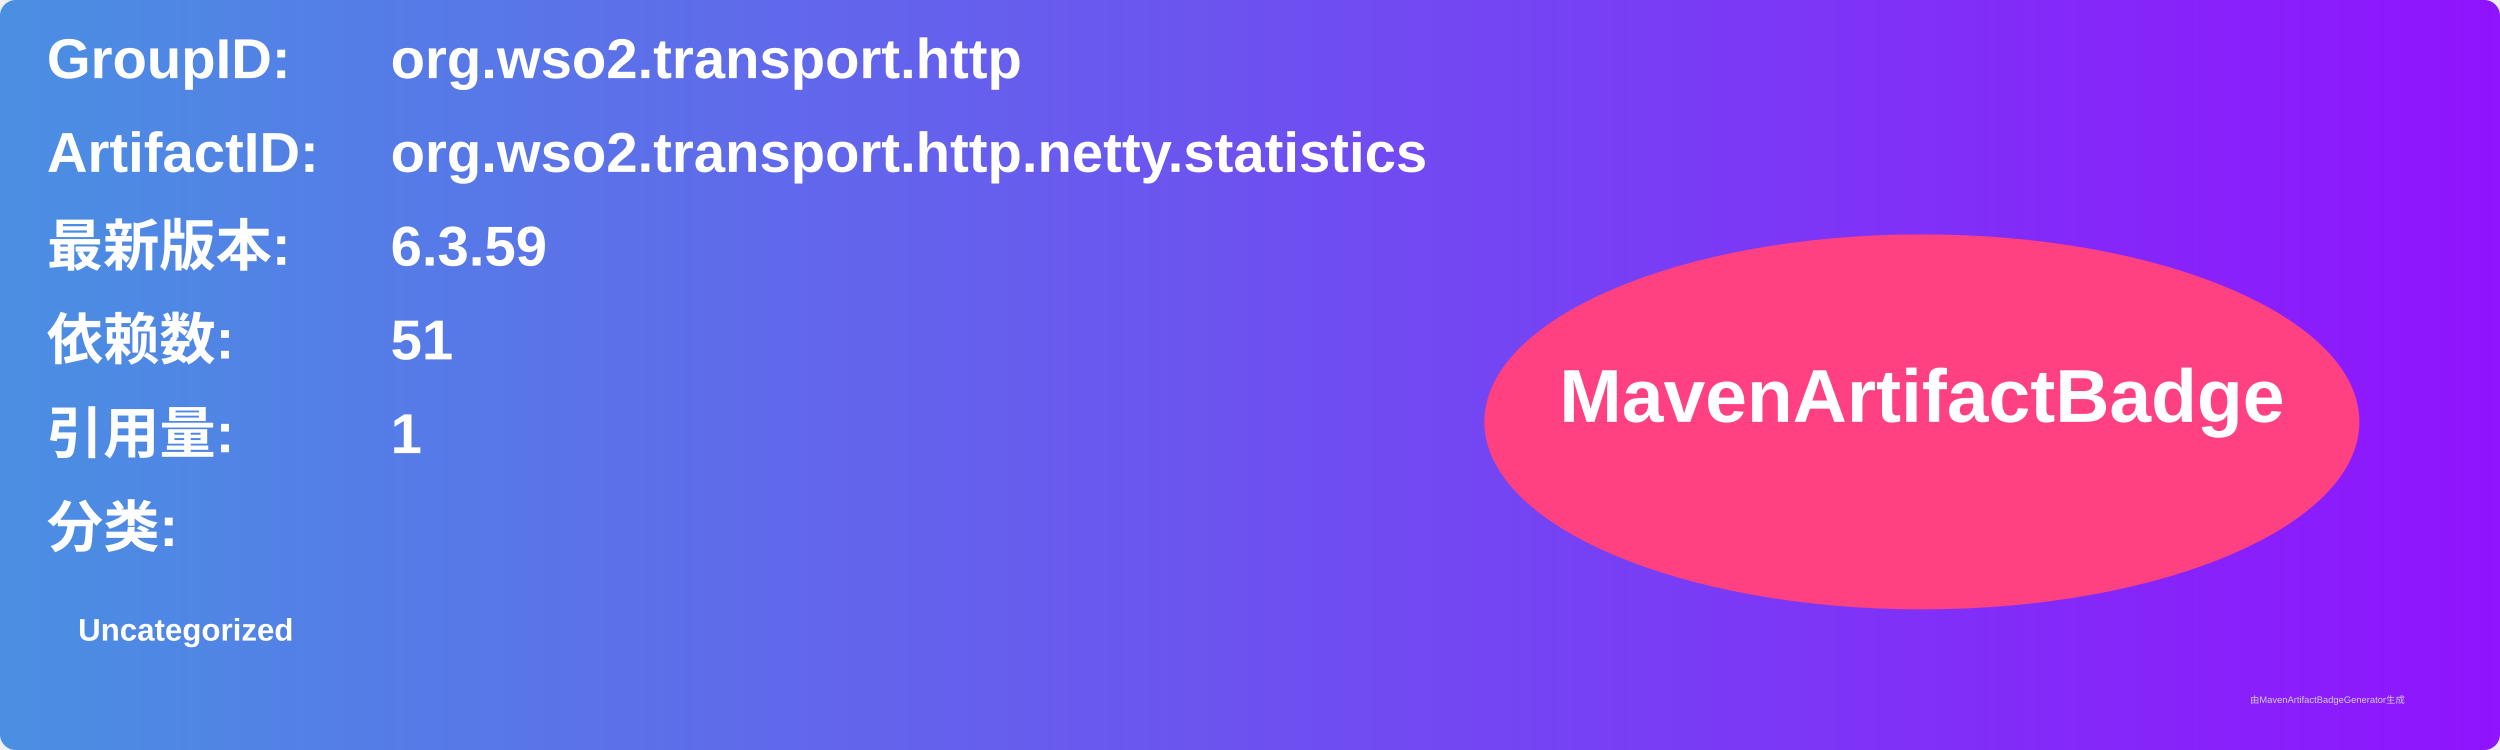
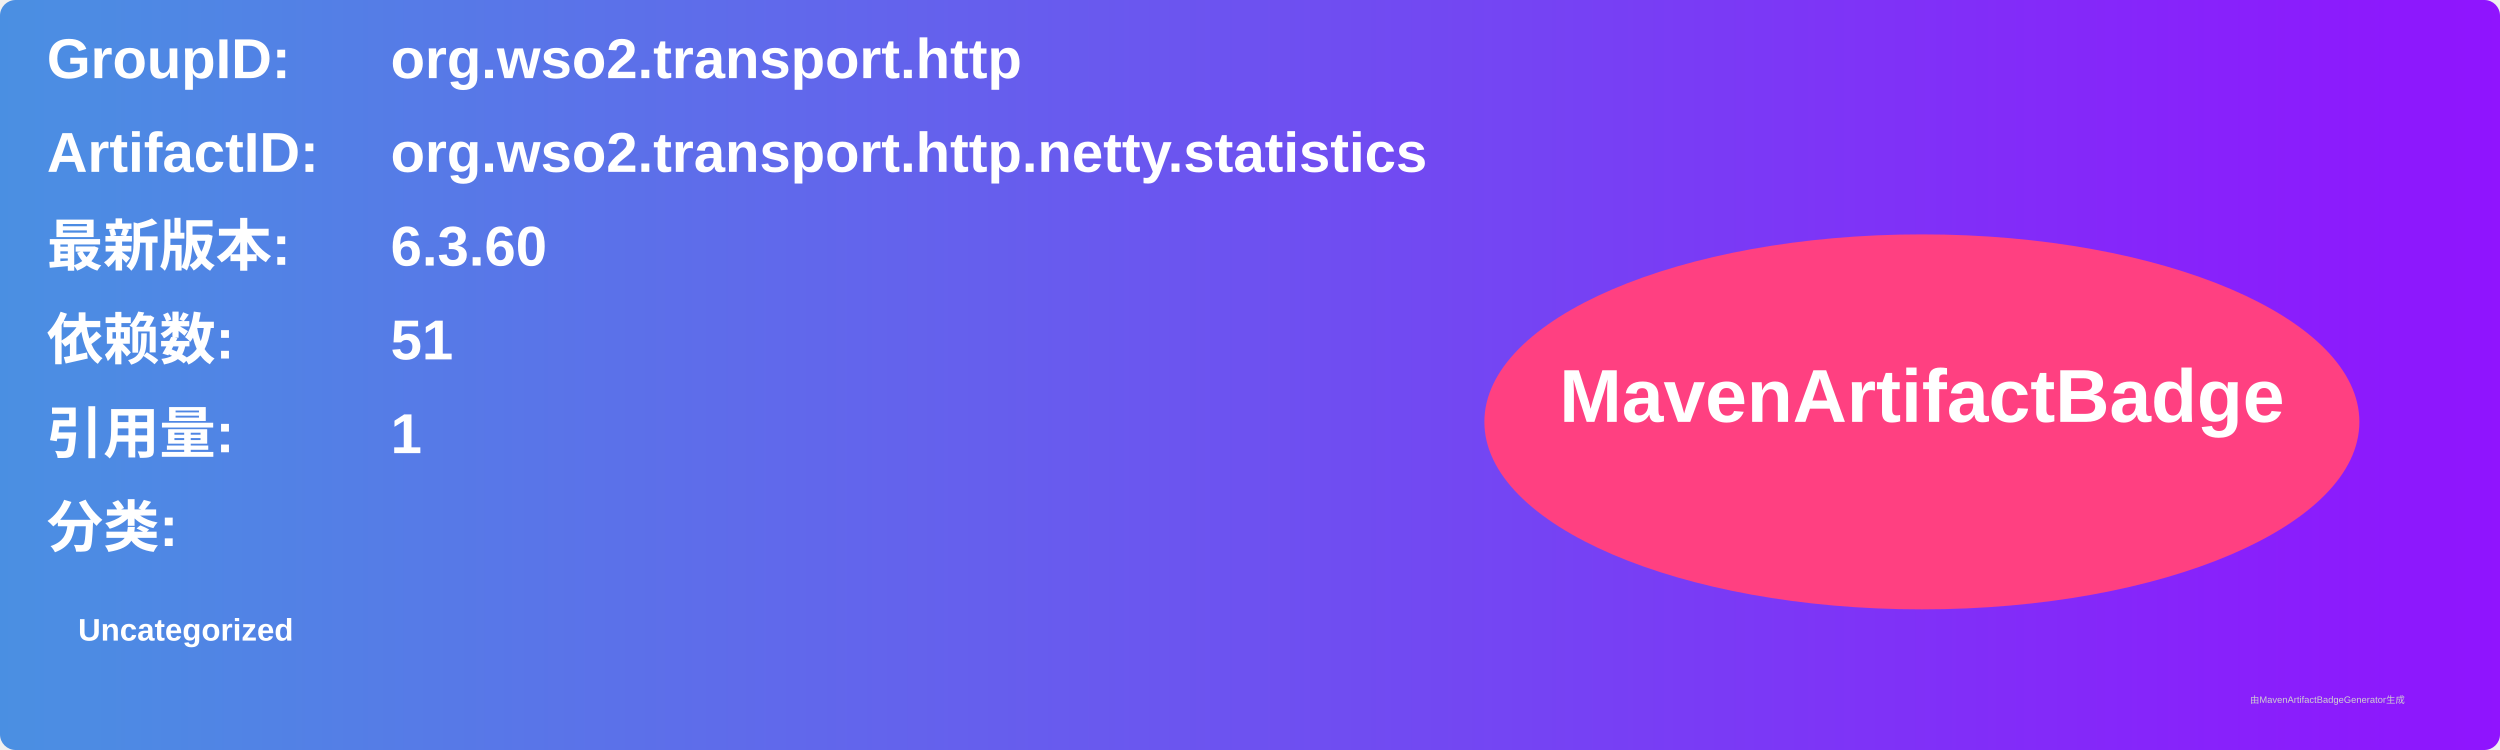
<svg xmlns="http://www.w3.org/2000/svg" width="800" height="240" viewBox="0 0 800 240">
  <linearGradient id="grad" x1="0%" y1="0%" x2="100%" y2="0%">
    <stop offset="0%" stop-color="#4a90e2" />
    <stop offset="100%" stop-color="#9013fe" />
  </linearGradient>
  <rect width="100%" height="100%" rx="5" ry="5" fill="url(#grad)" />
  <g transform="translate(15, 15)">
    <text x="0" y="10" font-family="Arial" font-size="18" fill="white" font-weight="bold" width="260">GroupID:</text>
    <text x="110" y="10" font-family="Arial" font-size="18" fill="white" font-weight="bold" width="460">org.wso2.transport.http</text>
    <text x="0" y="40" font-family="Arial" font-size="18" fill="white" font-weight="bold" width="260">ArtifactID:</text>
    <text x="110" y="40" font-family="Arial" font-size="18" fill="white" font-weight="bold" width="460">org.wso2.transport.http.netty.statistics</text>
    <text x="0" y="70" font-family="Arial" font-size="18" fill="white" font-weight="bold">最新版本:</text>
    <text x="110" y="70" font-family="Arial" font-size="18" fill="white" font-weight="bold">
-       <tspan font-weight="bold">6.3.59</tspan>
+       <tspan font-weight="bold">6.3.60</tspan>
    </text>
    <text x="0" y="100" font-family="Arial" font-size="18" fill="white" font-weight="bold">依赖数: </text>
    <text x="110" y="100" font-family="Arial" font-size="18" fill="white">
      <tspan font-weight="bold">51</tspan>
    </text>
    <text x="0" y="130" font-family="Arial" font-size="18" fill="white" font-weight="bold">引用量: </text>
    <text x="110" y="130" font-family="Arial" font-size="18" fill="white">
      <tspan font-weight="bold">1</tspan>
    </text>
    <text x="0" y="160" font-family="Arial" font-size="18" fill="white" font-weight="bold">分类:</text>
    <text x="10" y="190" font-family="Arial" font-size="10" fill="white">
      <tspan font-weight="bold">Uncategorized</tspan>
    </text>
    <ellipse cx="600" cy="120" rx="140" ry="60" fill="#ff4081" />
    <text x="600" y="120" text-anchor="middle" font-family="Arial" font-size="24" fill="white" font-weight="bold">MavenArtifactBadge</text>
  </g>
  <text x="720" y="225" font-family="Arial" font-size="3" fill="#d0d0d0">由MavenArtifactBadgeGenerator生成</text>
</svg>
